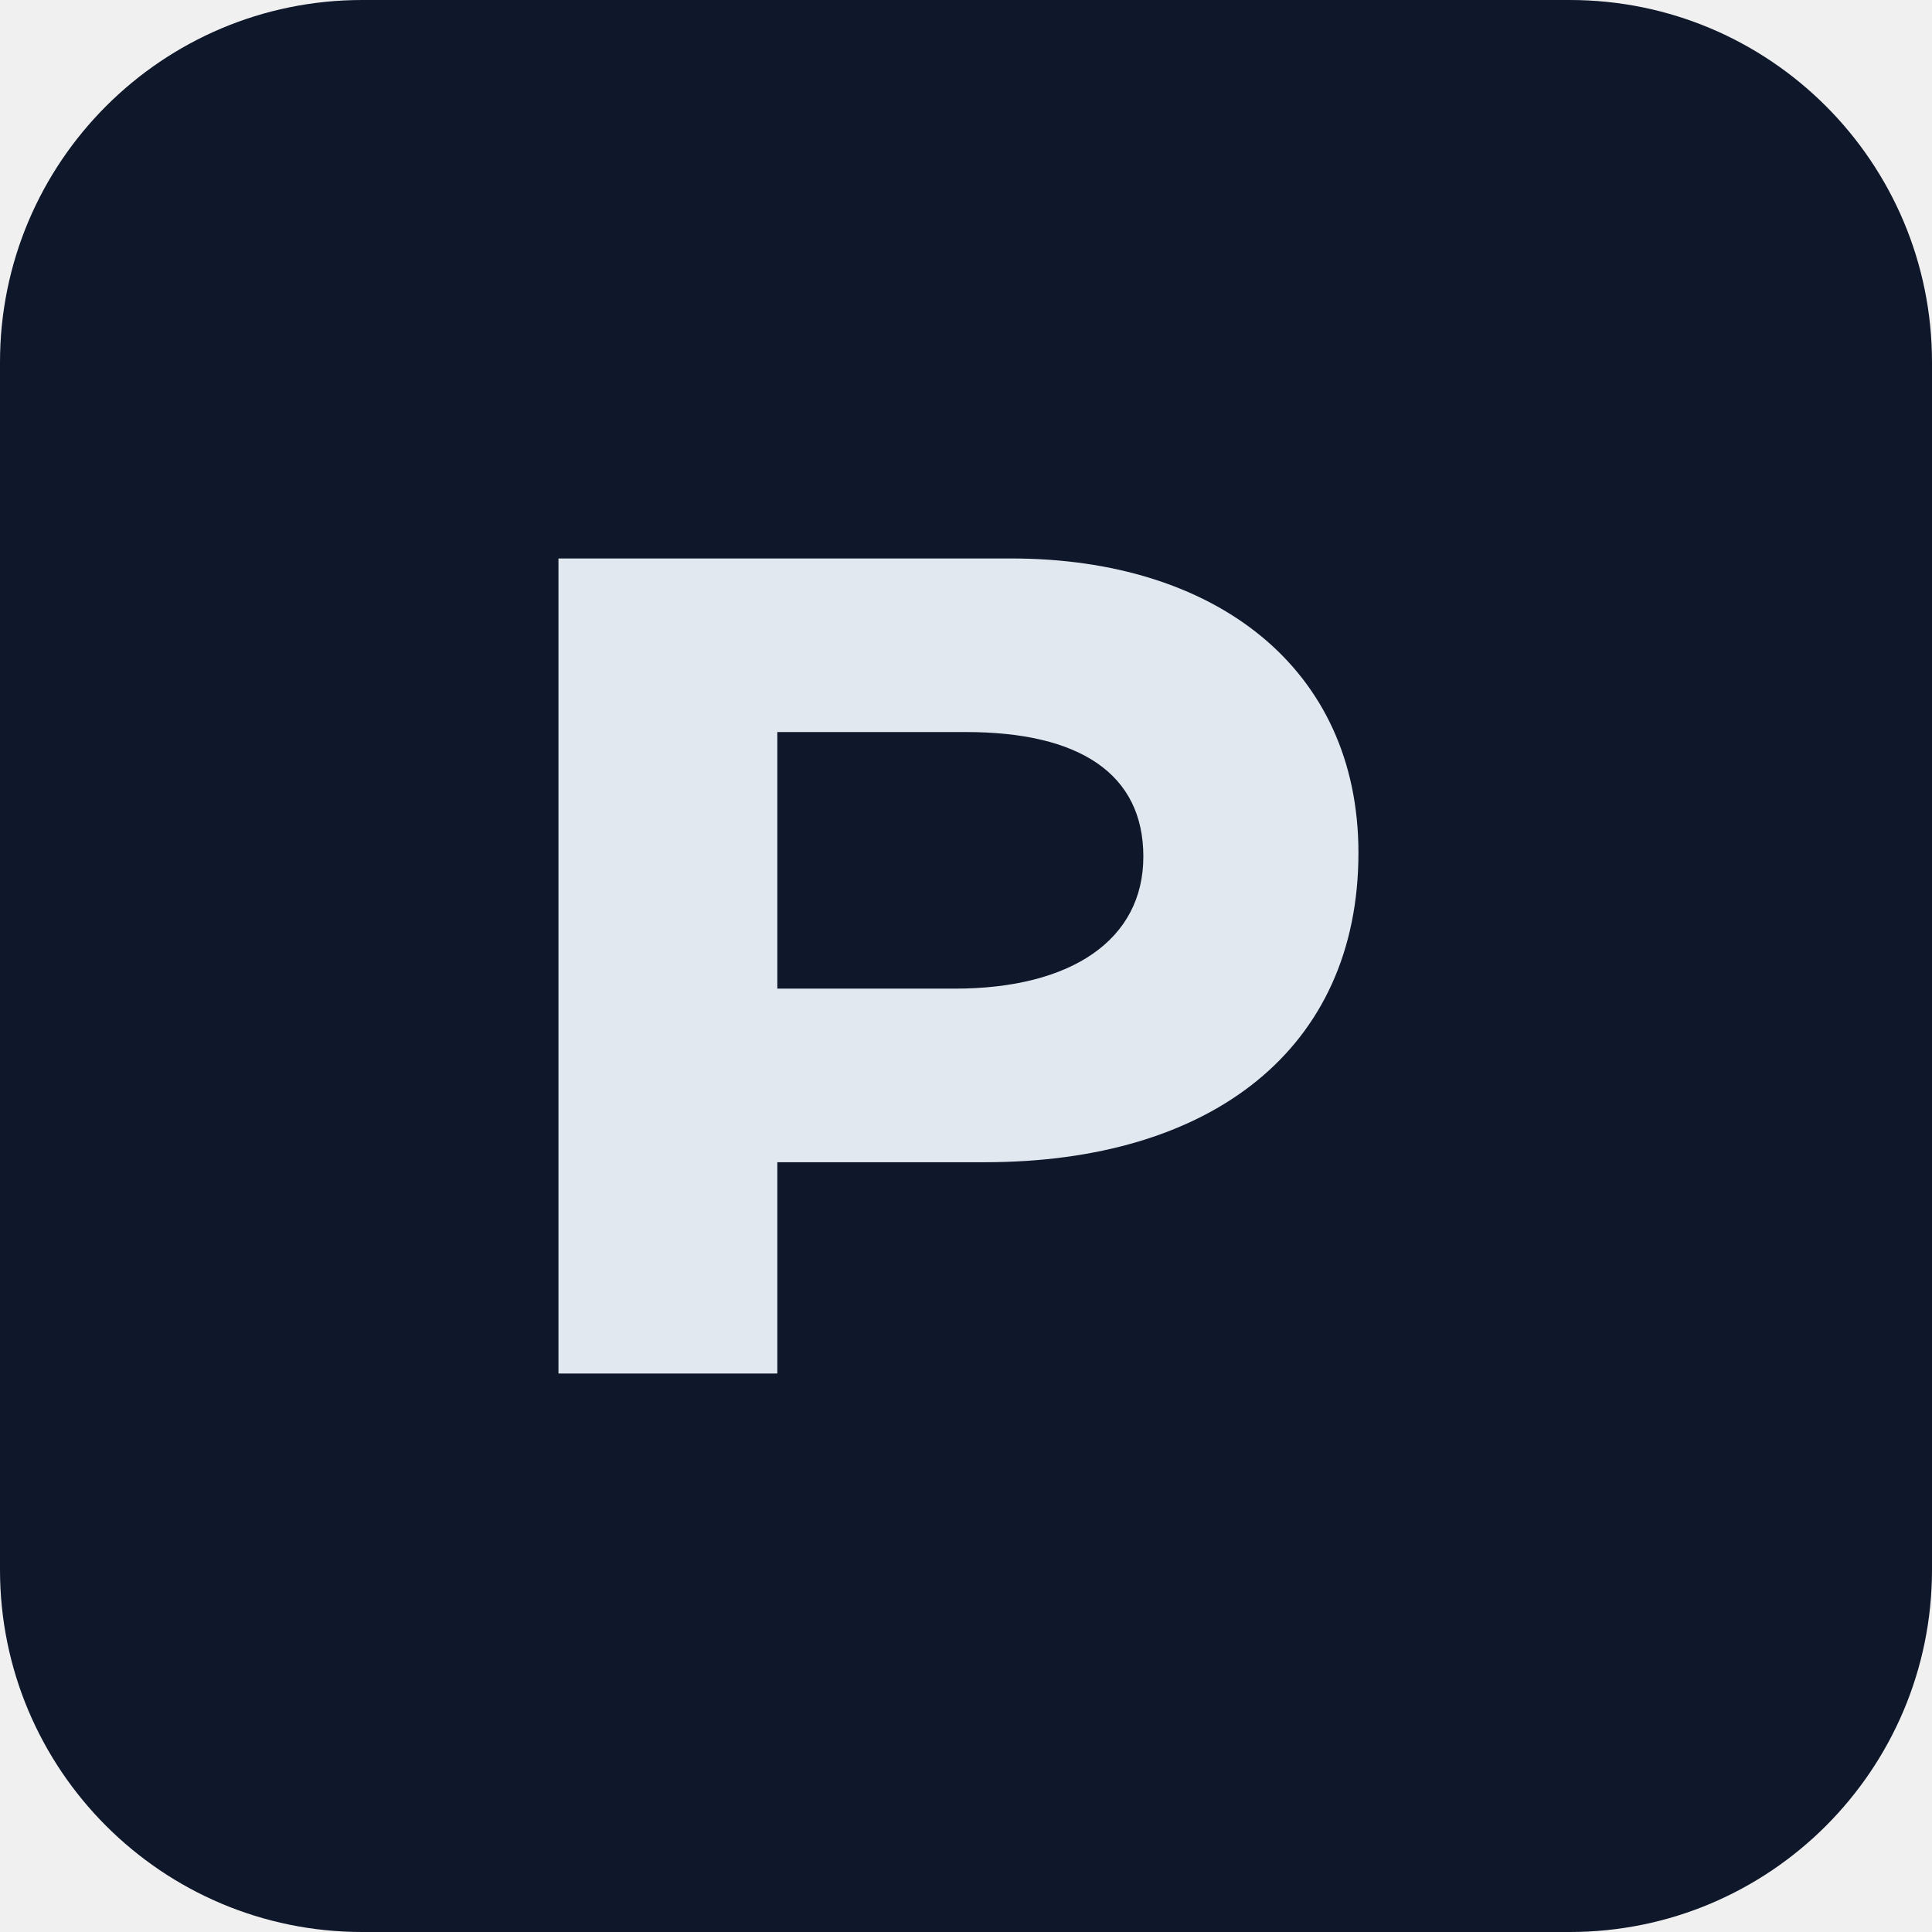
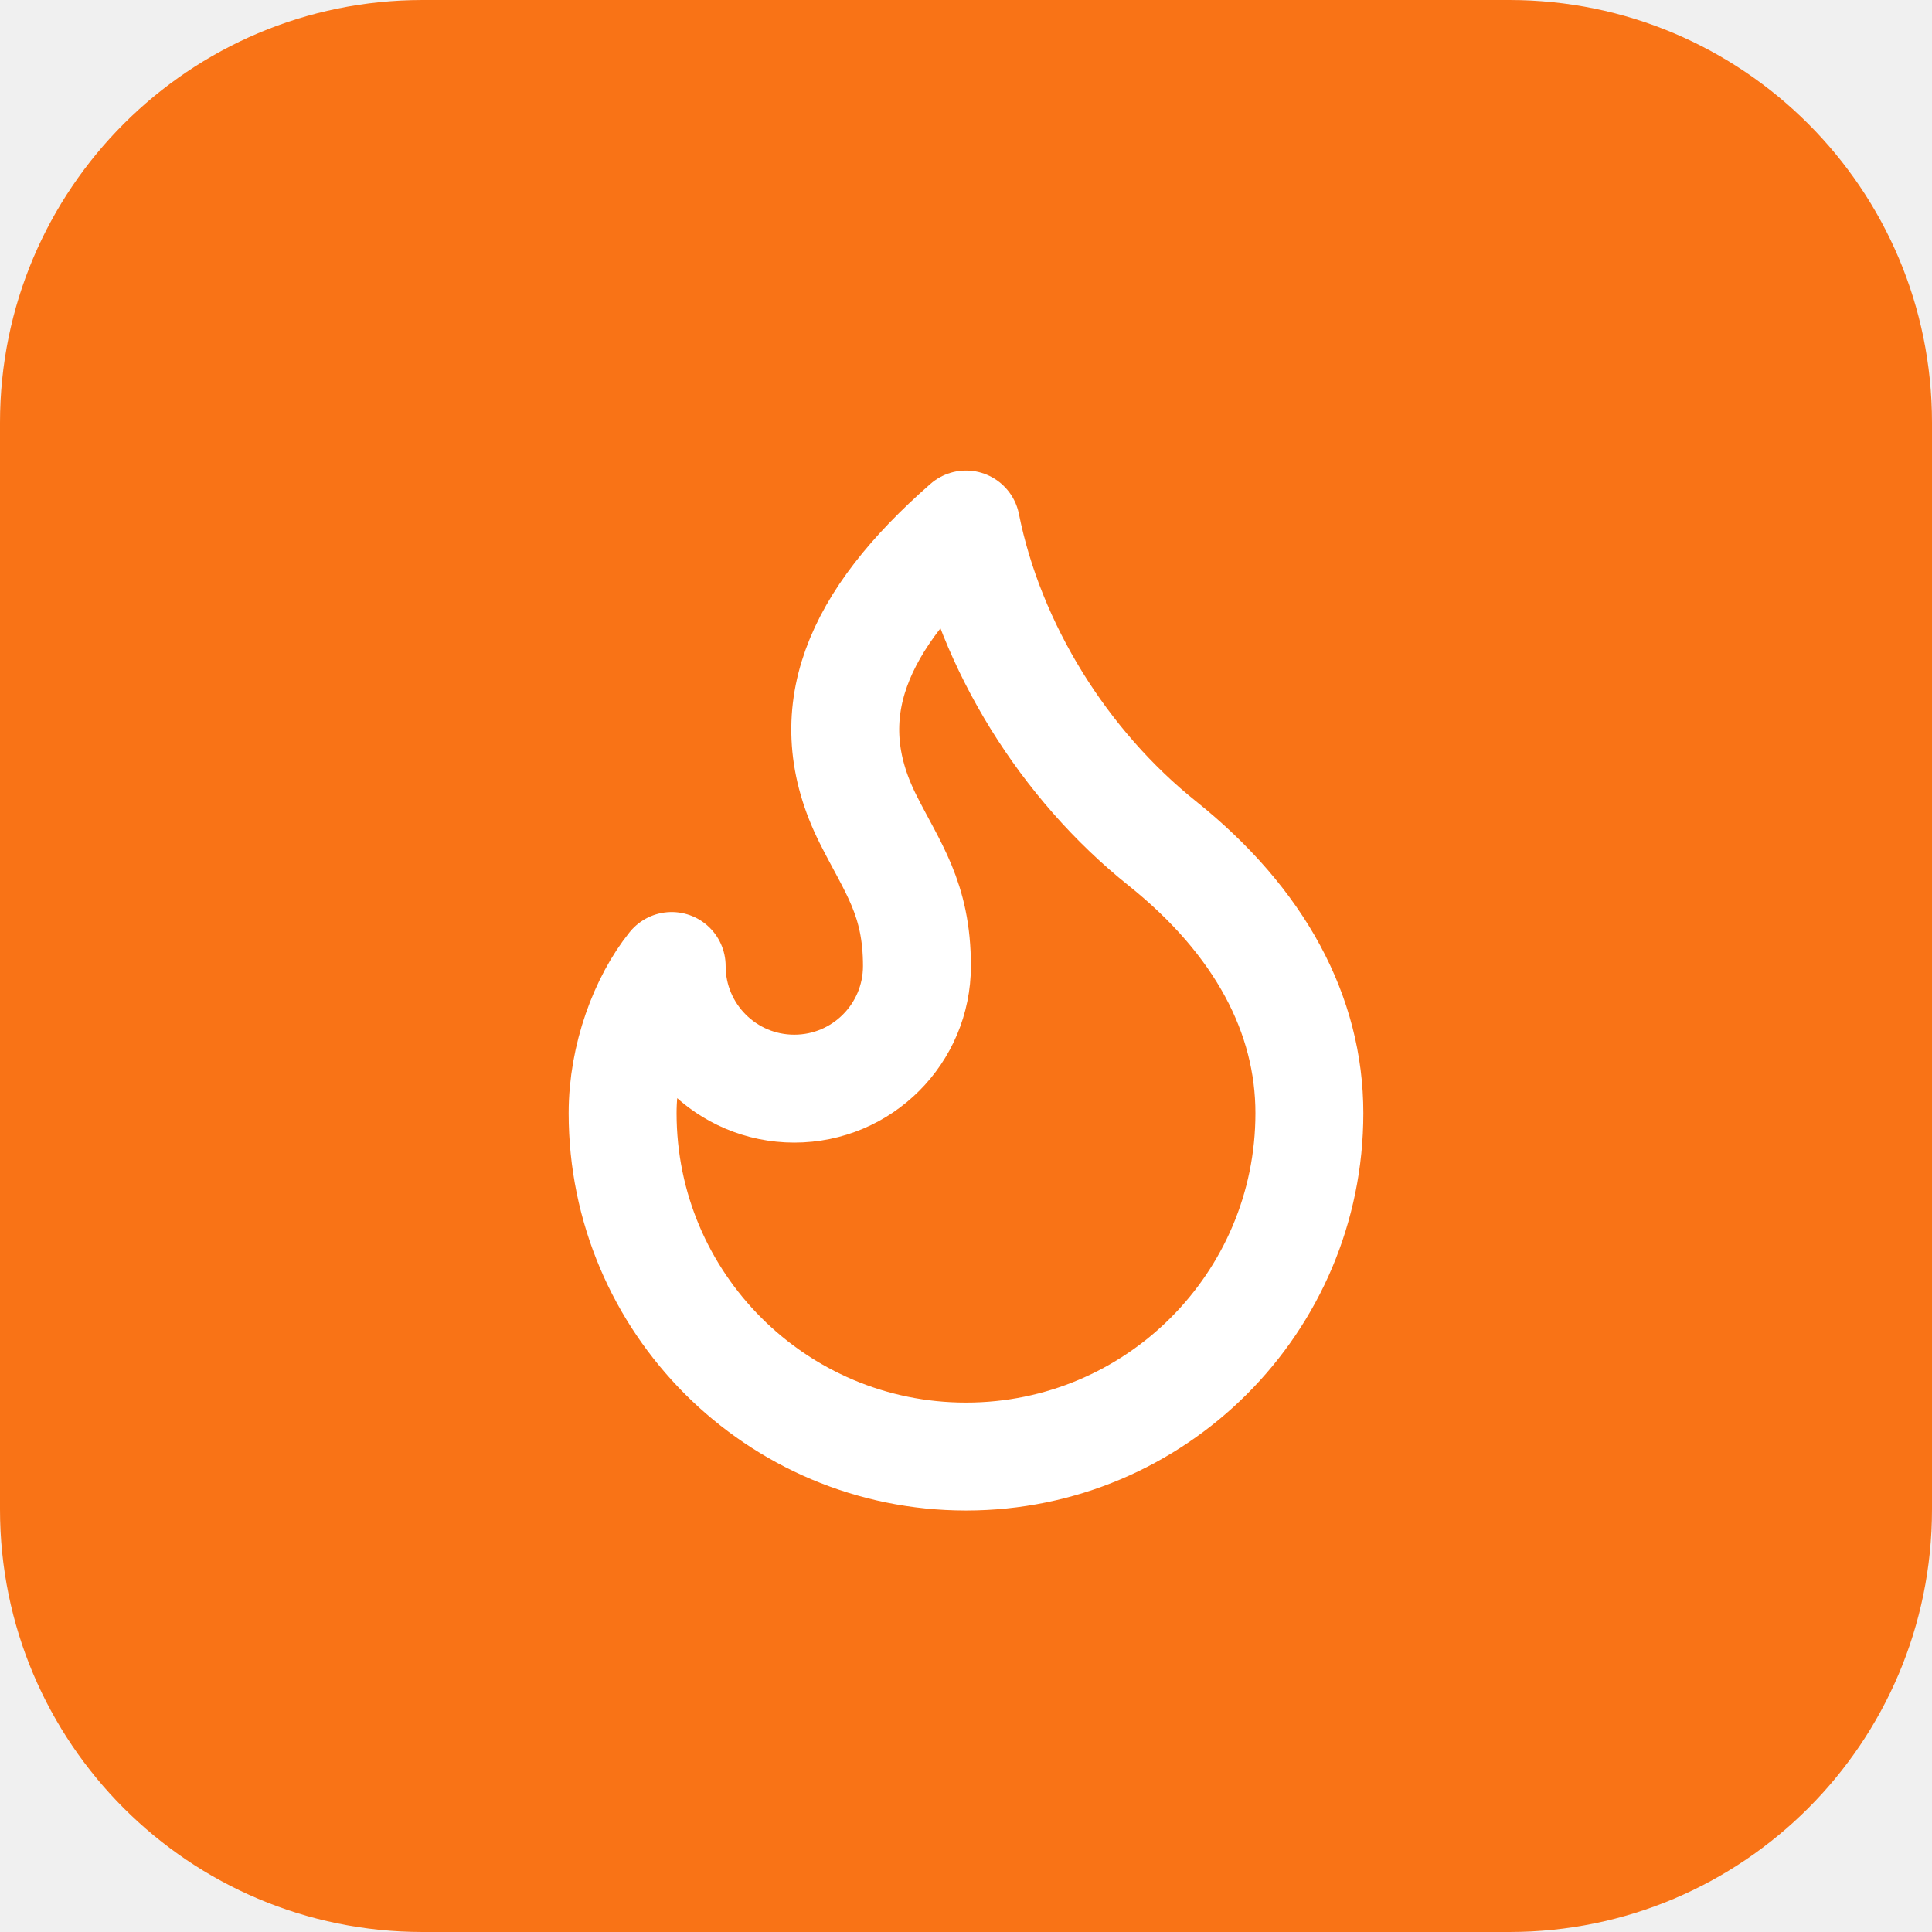
- <svg xmlns="http://www.w3.org/2000/svg" viewBox="0 0 512 512" role="img" aria-label="PromptForge Pro icon">
-   <rect width="512" height="512" rx="96" fill="#0f172a" />
-   <path d="M148 364V148h120c54 0 92 29 92 78 0 52-39 82-99 82h-55v56h-58zm58-102h47c31 0 50-13 50-35 0-22-17-33-47-33h-50v68z" fill="#e2e8f0" />
+ <svg xmlns="http://www.w3.org/2000/svg" viewBox="0 0 512 512" role="img" aria-label="PromptForge Pro">
+   <rect width="512" height="512" rx="112" fill="#f97316" />
+   <g transform="translate(100.0 100.0) scale(13)">
+     <path d="M8.5 14.5A2.5 2.5 0 0 0 11 12c0-1.38-.5-2-1-3-1.072-2.143-.224-4.054 2-6 .5 2.5 2 4.9 4 6.5 2 1.6 3 3.5 3 5.5a7 7 0 1 1-14 0c0-1.153.433-2.294 1-3a2.5 2.5 0 0 0 2.5 2.5z" fill="none" stroke="#ffffff" stroke-width="2.2" stroke-linecap="round" stroke-linejoin="round" />
+   </g>
</svg>
